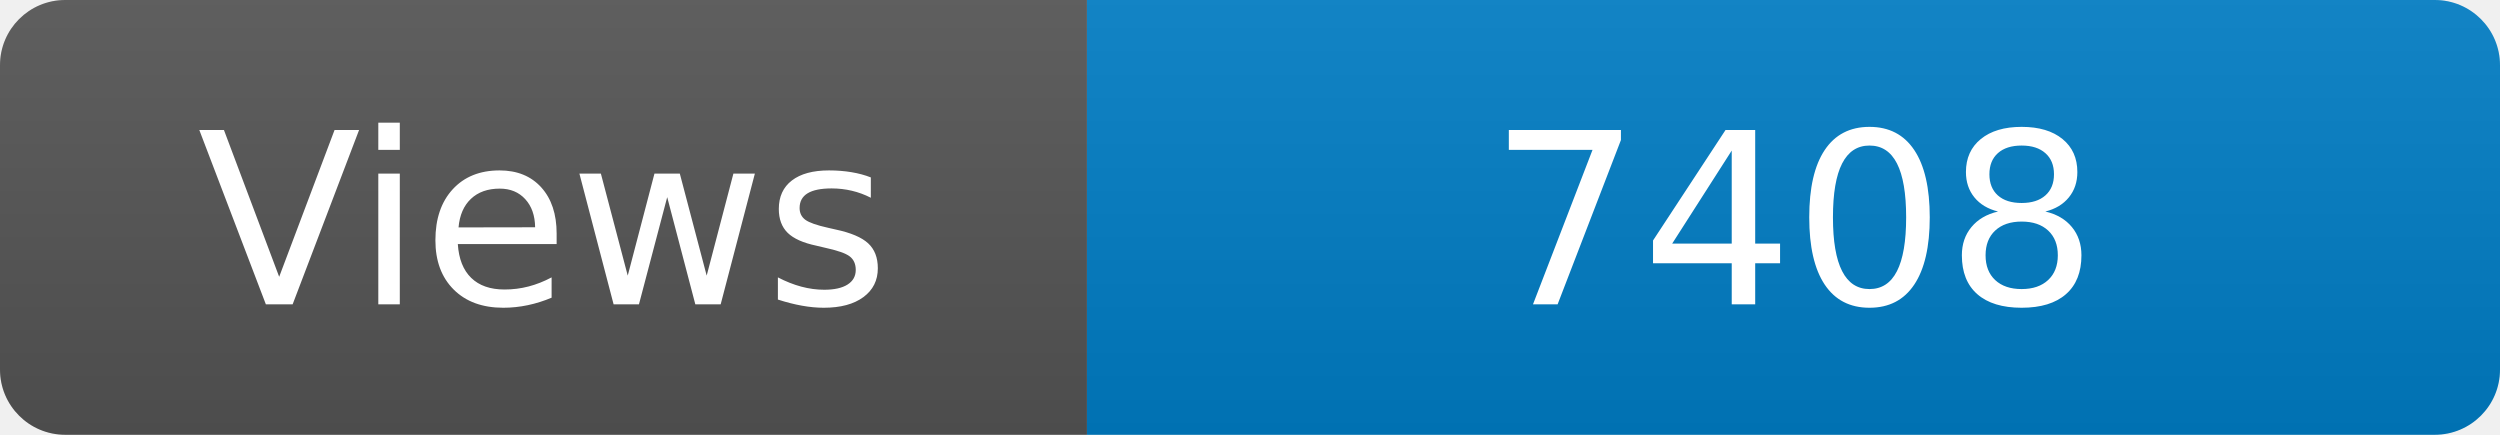
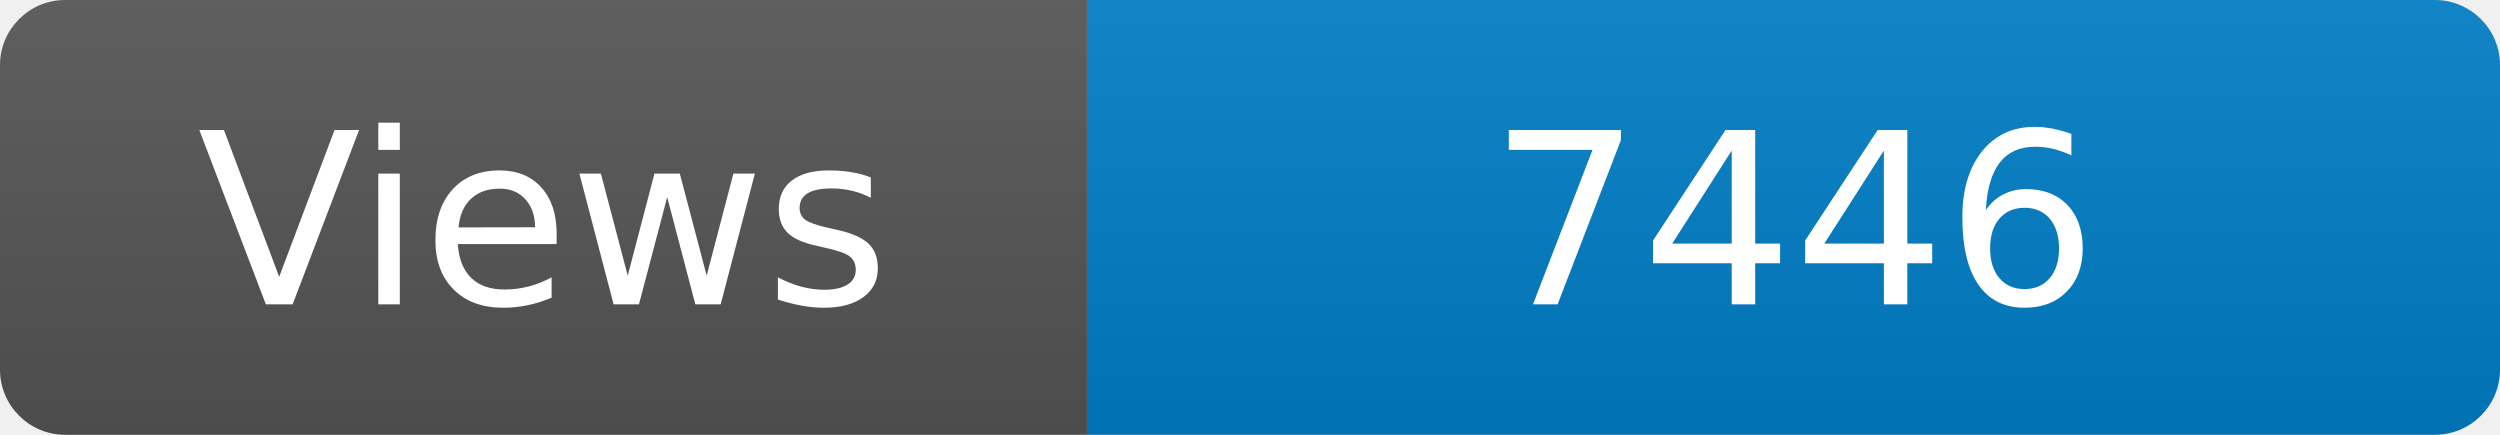
<svg xmlns="http://www.w3.org/2000/svg" width="115" height="20" role="img" aria-label="Maintained?: yes">
  <linearGradient id="s" x2="0" y2="100%">
    <stop offset="0" stop-color="#bbb" stop-opacity=".1" />
    <stop offset="1" stop-opacity=".1" />
  </linearGradient>
  <clipPath id="r">
    <rect width="115" height="20" rx="3" fill="#fff" />
  </clipPath>
  <g clip-path="url(#r)">
    <rect width="50" height="20" fill="#555" />
    <rect x="50" width="160" height="20" fill="#007ec6" />
    <rect width="115" height="20" fill="url(#s)" />
  </g>
  <g fill="#fff" text-anchor="middle" font-family="Verdana,Geneva,DejaVu Sans,sans-serif" font-size="110">
    <text x="250" y="140" transform="scale(.1)" fill="#fff">Views</text>
-     <text x="825" y="140" transform="scale(.1)" fill="#fff">7408</text>
+     <text x="825" y="140" transform="scale(.1)" fill="#fff">7446</text>
  </g>
</svg>
